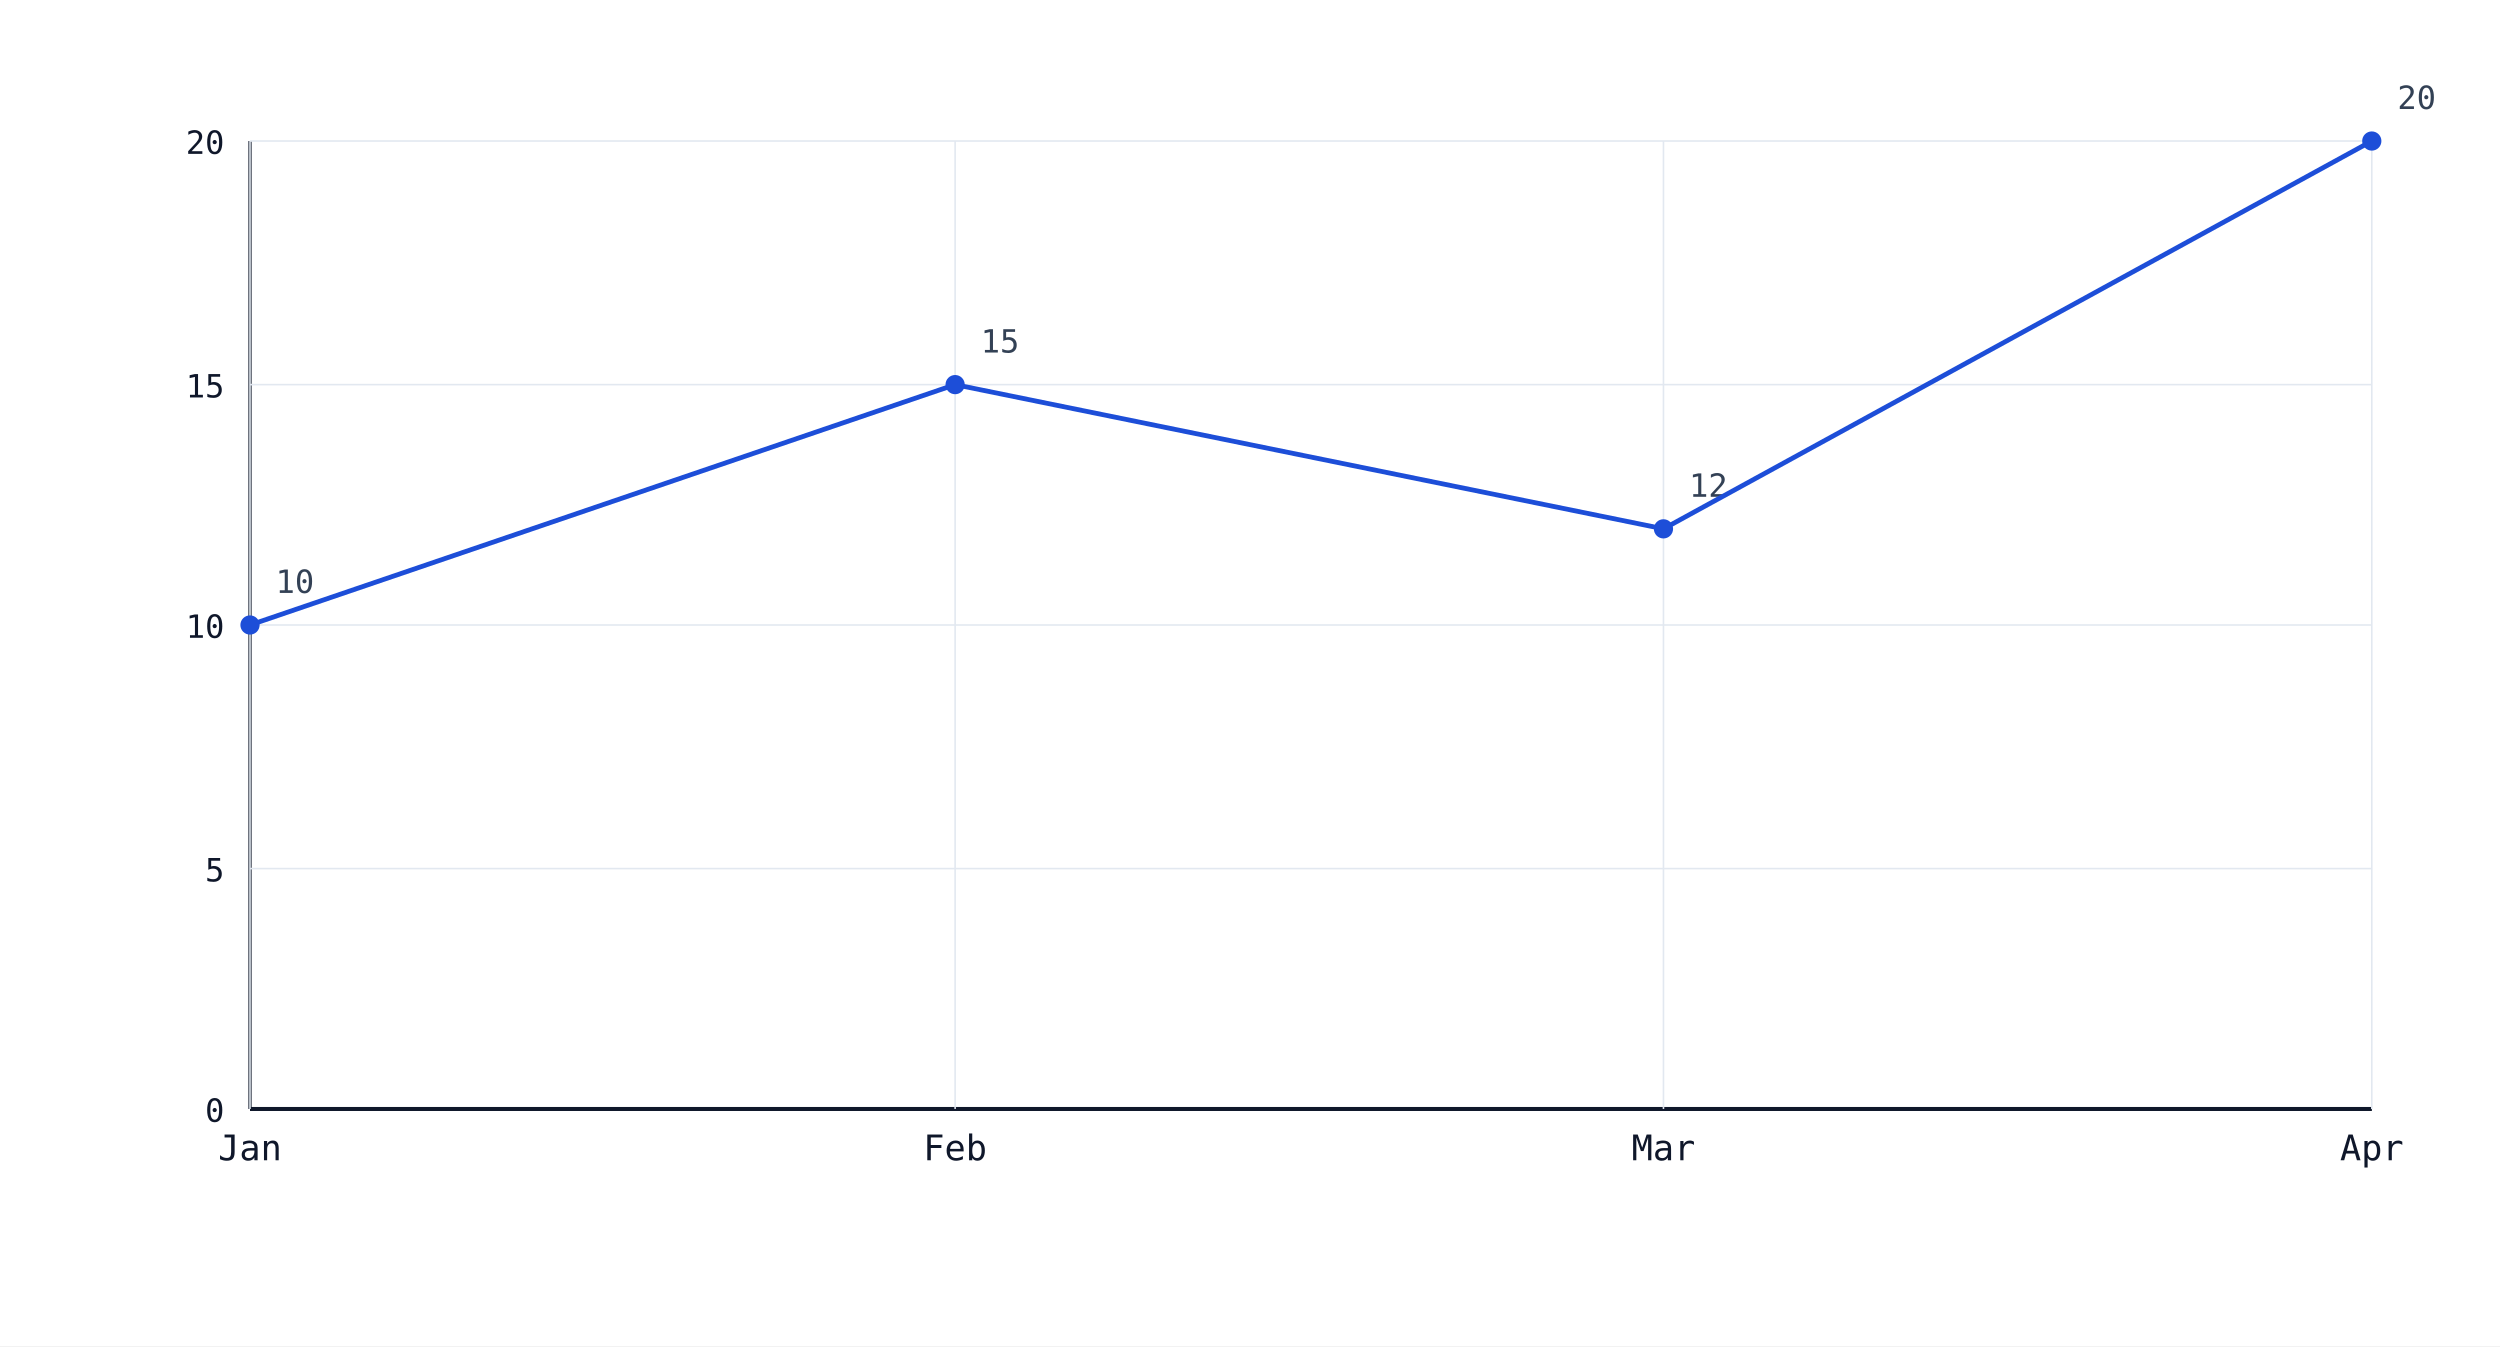
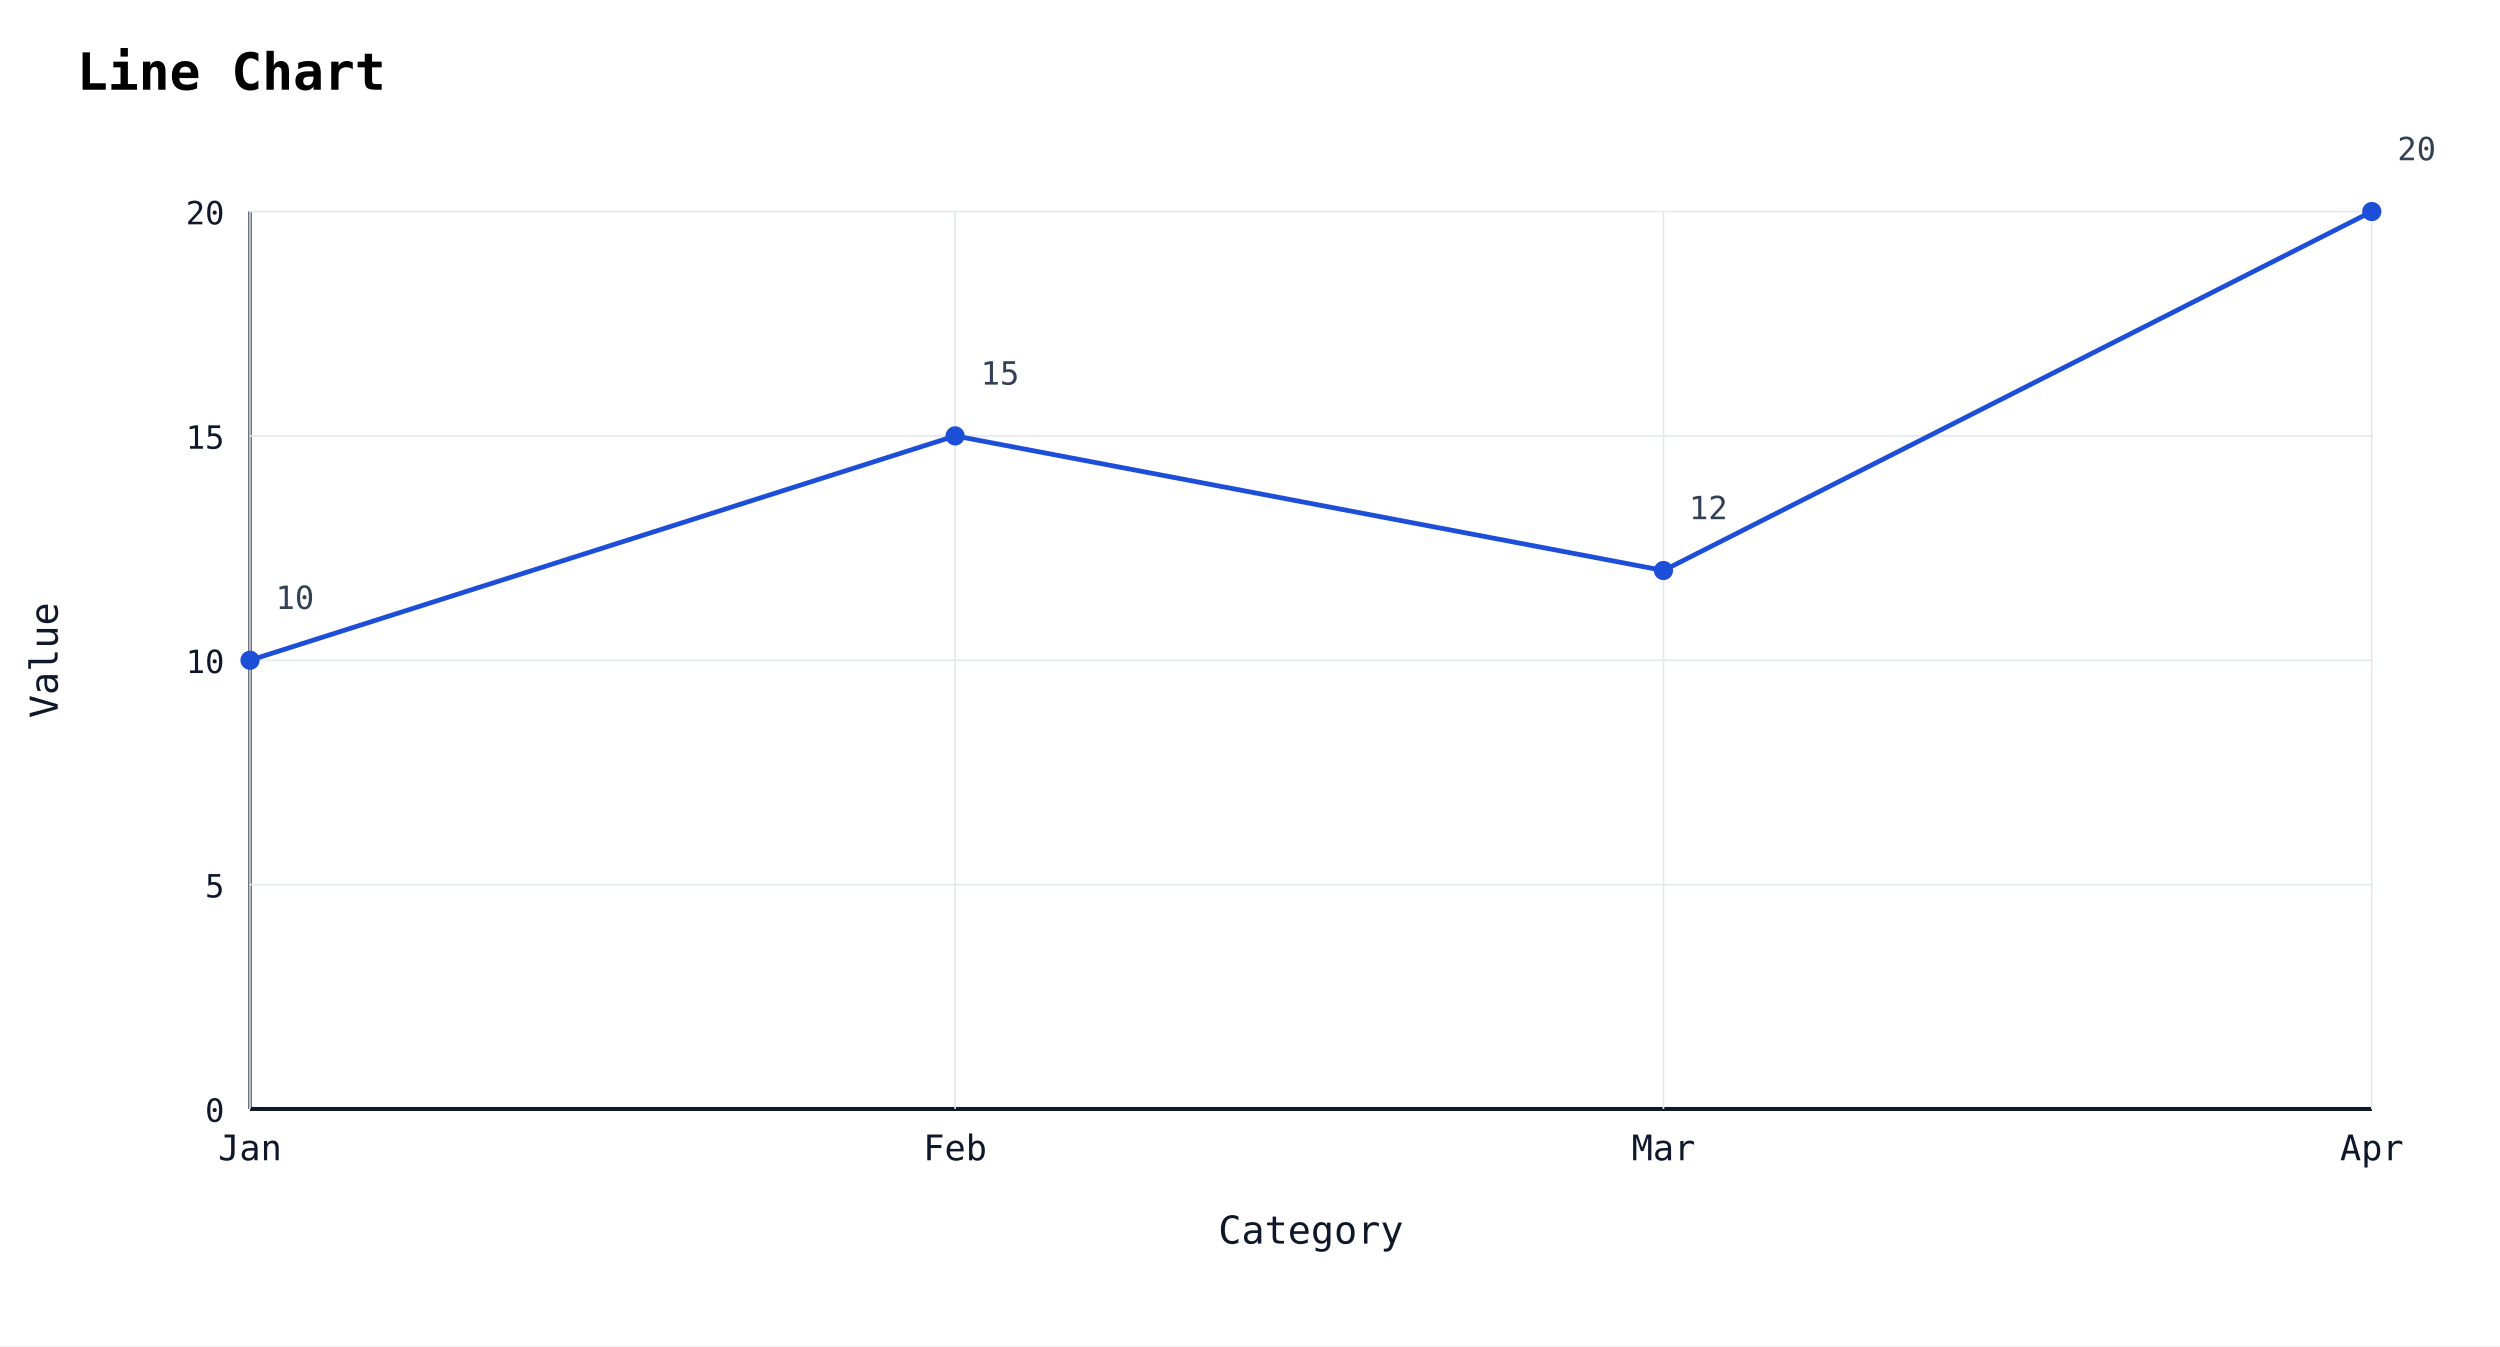
<svg xmlns="http://www.w3.org/2000/svg" width="780" height="420" viewBox="0 0 780 420" data-chart-type="line" data-chart-horizontal="false" data-chart-stacked="false">
  <rect width="100%" height="100%" fill="#ffffff" />
+   <text x="24" y="28" font-family="monospace" font-size="16" font-weight="600">Line Chart</text>
  <line x1="78" y1="346" x2="740" y2="346" stroke="#0f172a" stroke-width="1" />
-   <line x1="78" y1="44" x2="78" y2="346" stroke="#0f172a" stroke-width="1" />
+   <line x1="78" y1="66" x2="78" y2="346" stroke="#0f172a" stroke-width="1" />
  <line class="chart-axis-grid chart-axis-grid-v" x1="78" y1="346" x2="740" y2="346" stroke="#e2e8f0" stroke-width="0.5" />
  <text class="chart-axis-tick chart-axis-tick-v" data-chart-axis-tick="0" x="70" y="350" text-anchor="end" font-family="monospace" font-size="10" fill="#0f172a">0</text>
-   <line class="chart-axis-grid chart-axis-grid-v" x1="78" y1="271" x2="740" y2="271" stroke="#e2e8f0" stroke-width="0.5" />
-   <text class="chart-axis-tick chart-axis-tick-v" data-chart-axis-tick="5" x="70" y="275" text-anchor="end" font-family="monospace" font-size="10" fill="#0f172a">5</text>
-   <line class="chart-axis-grid chart-axis-grid-v" x1="78" y1="195" x2="740" y2="195" stroke="#e2e8f0" stroke-width="0.5" />
-   <text class="chart-axis-tick chart-axis-tick-v" data-chart-axis-tick="10" x="70" y="199" text-anchor="end" font-family="monospace" font-size="10" fill="#0f172a">10</text>
-   <line class="chart-axis-grid chart-axis-grid-v" x1="78" y1="120" x2="740" y2="120" stroke="#e2e8f0" stroke-width="0.5" />
-   <text class="chart-axis-tick chart-axis-tick-v" data-chart-axis-tick="15" x="70" y="124" text-anchor="end" font-family="monospace" font-size="10" fill="#0f172a">15</text>
-   <line class="chart-axis-grid chart-axis-grid-v" x1="78" y1="44" x2="740" y2="44" stroke="#e2e8f0" stroke-width="0.5" />
-   <text class="chart-axis-tick chart-axis-tick-v" data-chart-axis-tick="20" x="70" y="48" text-anchor="end" font-family="monospace" font-size="10" fill="#0f172a">20</text>
+   <line class="chart-axis-grid chart-axis-grid-v" x1="78" y1="276" x2="740" y2="276" stroke="#e2e8f0" stroke-width="0.5" />
+   <text class="chart-axis-tick chart-axis-tick-v" data-chart-axis-tick="5" x="70" y="280" text-anchor="end" font-family="monospace" font-size="10" fill="#0f172a">5</text>
+   <line class="chart-axis-grid chart-axis-grid-v" x1="78" y1="206" x2="740" y2="206" stroke="#e2e8f0" stroke-width="0.5" />
+   <text class="chart-axis-tick chart-axis-tick-v" data-chart-axis-tick="10" x="70" y="210" text-anchor="end" font-family="monospace" font-size="10" fill="#0f172a">10</text>
+   <line class="chart-axis-grid chart-axis-grid-v" x1="78" y1="136" x2="740" y2="136" stroke="#e2e8f0" stroke-width="0.5" />
+   <text class="chart-axis-tick chart-axis-tick-v" data-chart-axis-tick="15" x="70" y="140" text-anchor="end" font-family="monospace" font-size="10" fill="#0f172a">15</text>
+   <line class="chart-axis-grid chart-axis-grid-v" x1="78" y1="66" x2="740" y2="66" stroke="#e2e8f0" stroke-width="0.5" />
+   <text class="chart-axis-tick chart-axis-tick-v" data-chart-axis-tick="20" x="70" y="70" text-anchor="end" font-family="monospace" font-size="10" fill="#0f172a">20</text>
  <line class="chart-zero-axis" x1="78" y1="346" x2="740" y2="346" stroke="#0f172a" stroke-width="1.25" />
-   <line class="chart-axis-grid chart-axis-grid-h" x1="78" y1="44" x2="78" y2="346" stroke="#e2e8f0" stroke-width="0.5" />
-   <line class="chart-axis-grid chart-axis-grid-h" x1="298" y1="44" x2="298" y2="346" stroke="#e2e8f0" stroke-width="0.5" />
-   <line class="chart-axis-grid chart-axis-grid-h" x1="519" y1="44" x2="519" y2="346" stroke="#e2e8f0" stroke-width="0.5" />
-   <line class="chart-axis-grid chart-axis-grid-h" x1="740" y1="44" x2="740" y2="346" stroke="#e2e8f0" stroke-width="0.5" />
-   <circle class="chart-point" data-chart-value="10" cx="78" cy="195" r="3" fill="#1d4ed8" />
-   <text class="chart-value-label" data-chart-label-mode="auto" x="92" y="185" text-anchor="middle" font-family="monospace" font-size="10" fill="#334155">10</text>
+   <text x="409" y="388" text-anchor="middle" font-family="monospace" font-size="12" fill="#0f172a">Category</text>
+   <text x="18" y="206" transform="rotate(-90 18 206)" text-anchor="middle" font-family="monospace" font-size="12" fill="#0f172a">Value</text>
+   <line class="chart-axis-grid chart-axis-grid-h" x1="78" y1="66" x2="78" y2="346" stroke="#e2e8f0" stroke-width="0.5" />
+   <line class="chart-axis-grid chart-axis-grid-h" x1="298" y1="66" x2="298" y2="346" stroke="#e2e8f0" stroke-width="0.5" />
+   <line class="chart-axis-grid chart-axis-grid-h" x1="519" y1="66" x2="519" y2="346" stroke="#e2e8f0" stroke-width="0.5" />
+   <line class="chart-axis-grid chart-axis-grid-h" x1="740" y1="66" x2="740" y2="346" stroke="#e2e8f0" stroke-width="0.5" />
+   <circle class="chart-point" data-chart-value="10" cx="78" cy="206" r="3" fill="#1d4ed8" />
+   <text class="chart-value-label" data-chart-label-mode="auto" x="92" y="190" text-anchor="middle" font-family="monospace" font-size="10" fill="#334155">10</text>
  <text x="78" y="362" text-anchor="middle" font-family="monospace" font-size="11" fill="#0f172a">Jan</text>
-   <circle class="chart-point" data-chart-value="15" cx="298" cy="120" r="3" fill="#1d4ed8" />
-   <text class="chart-value-label" data-chart-label-mode="auto" x="312" y="110" text-anchor="middle" font-family="monospace" font-size="10" fill="#334155">15</text>
+   <circle class="chart-point" data-chart-value="15" cx="298" cy="136" r="3" fill="#1d4ed8" />
+   <text class="chart-value-label" data-chart-label-mode="auto" x="312" y="120" text-anchor="middle" font-family="monospace" font-size="10" fill="#334155">15</text>
  <text x="298" y="362" text-anchor="middle" font-family="monospace" font-size="11" fill="#0f172a">Feb</text>
-   <circle class="chart-point" data-chart-value="12" cx="519" cy="165" r="3" fill="#1d4ed8" />
-   <text class="chart-value-label" data-chart-label-mode="auto" x="533" y="155" text-anchor="middle" font-family="monospace" font-size="10" fill="#334155">12</text>
+   <circle class="chart-point" data-chart-value="12" cx="519" cy="178" r="3" fill="#1d4ed8" />
+   <text class="chart-value-label" data-chart-label-mode="auto" x="533" y="162" text-anchor="middle" font-family="monospace" font-size="10" fill="#334155">12</text>
  <text x="519" y="362" text-anchor="middle" font-family="monospace" font-size="11" fill="#0f172a">Mar</text>
-   <circle class="chart-point" data-chart-value="20" cx="740" cy="44" r="3" fill="#1d4ed8" />
-   <text class="chart-value-label" data-chart-label-mode="auto" x="754" y="34" text-anchor="middle" font-family="monospace" font-size="10" fill="#334155">20</text>
+   <circle class="chart-point" data-chart-value="20" cx="740" cy="66" r="3" fill="#1d4ed8" />
+   <text class="chart-value-label" data-chart-label-mode="auto" x="754" y="50" text-anchor="middle" font-family="monospace" font-size="10" fill="#334155">20</text>
  <text x="740" y="362" text-anchor="middle" font-family="monospace" font-size="11" fill="#0f172a">Apr</text>
-   <polyline points="78,195 298,120 519,165 740,44" fill="none" stroke="#1d4ed8" stroke-width="1.5" />
+   <polyline points="78,206 298,136 519,178 740,66" fill="none" stroke="#1d4ed8" stroke-width="1.5" />
</svg>
